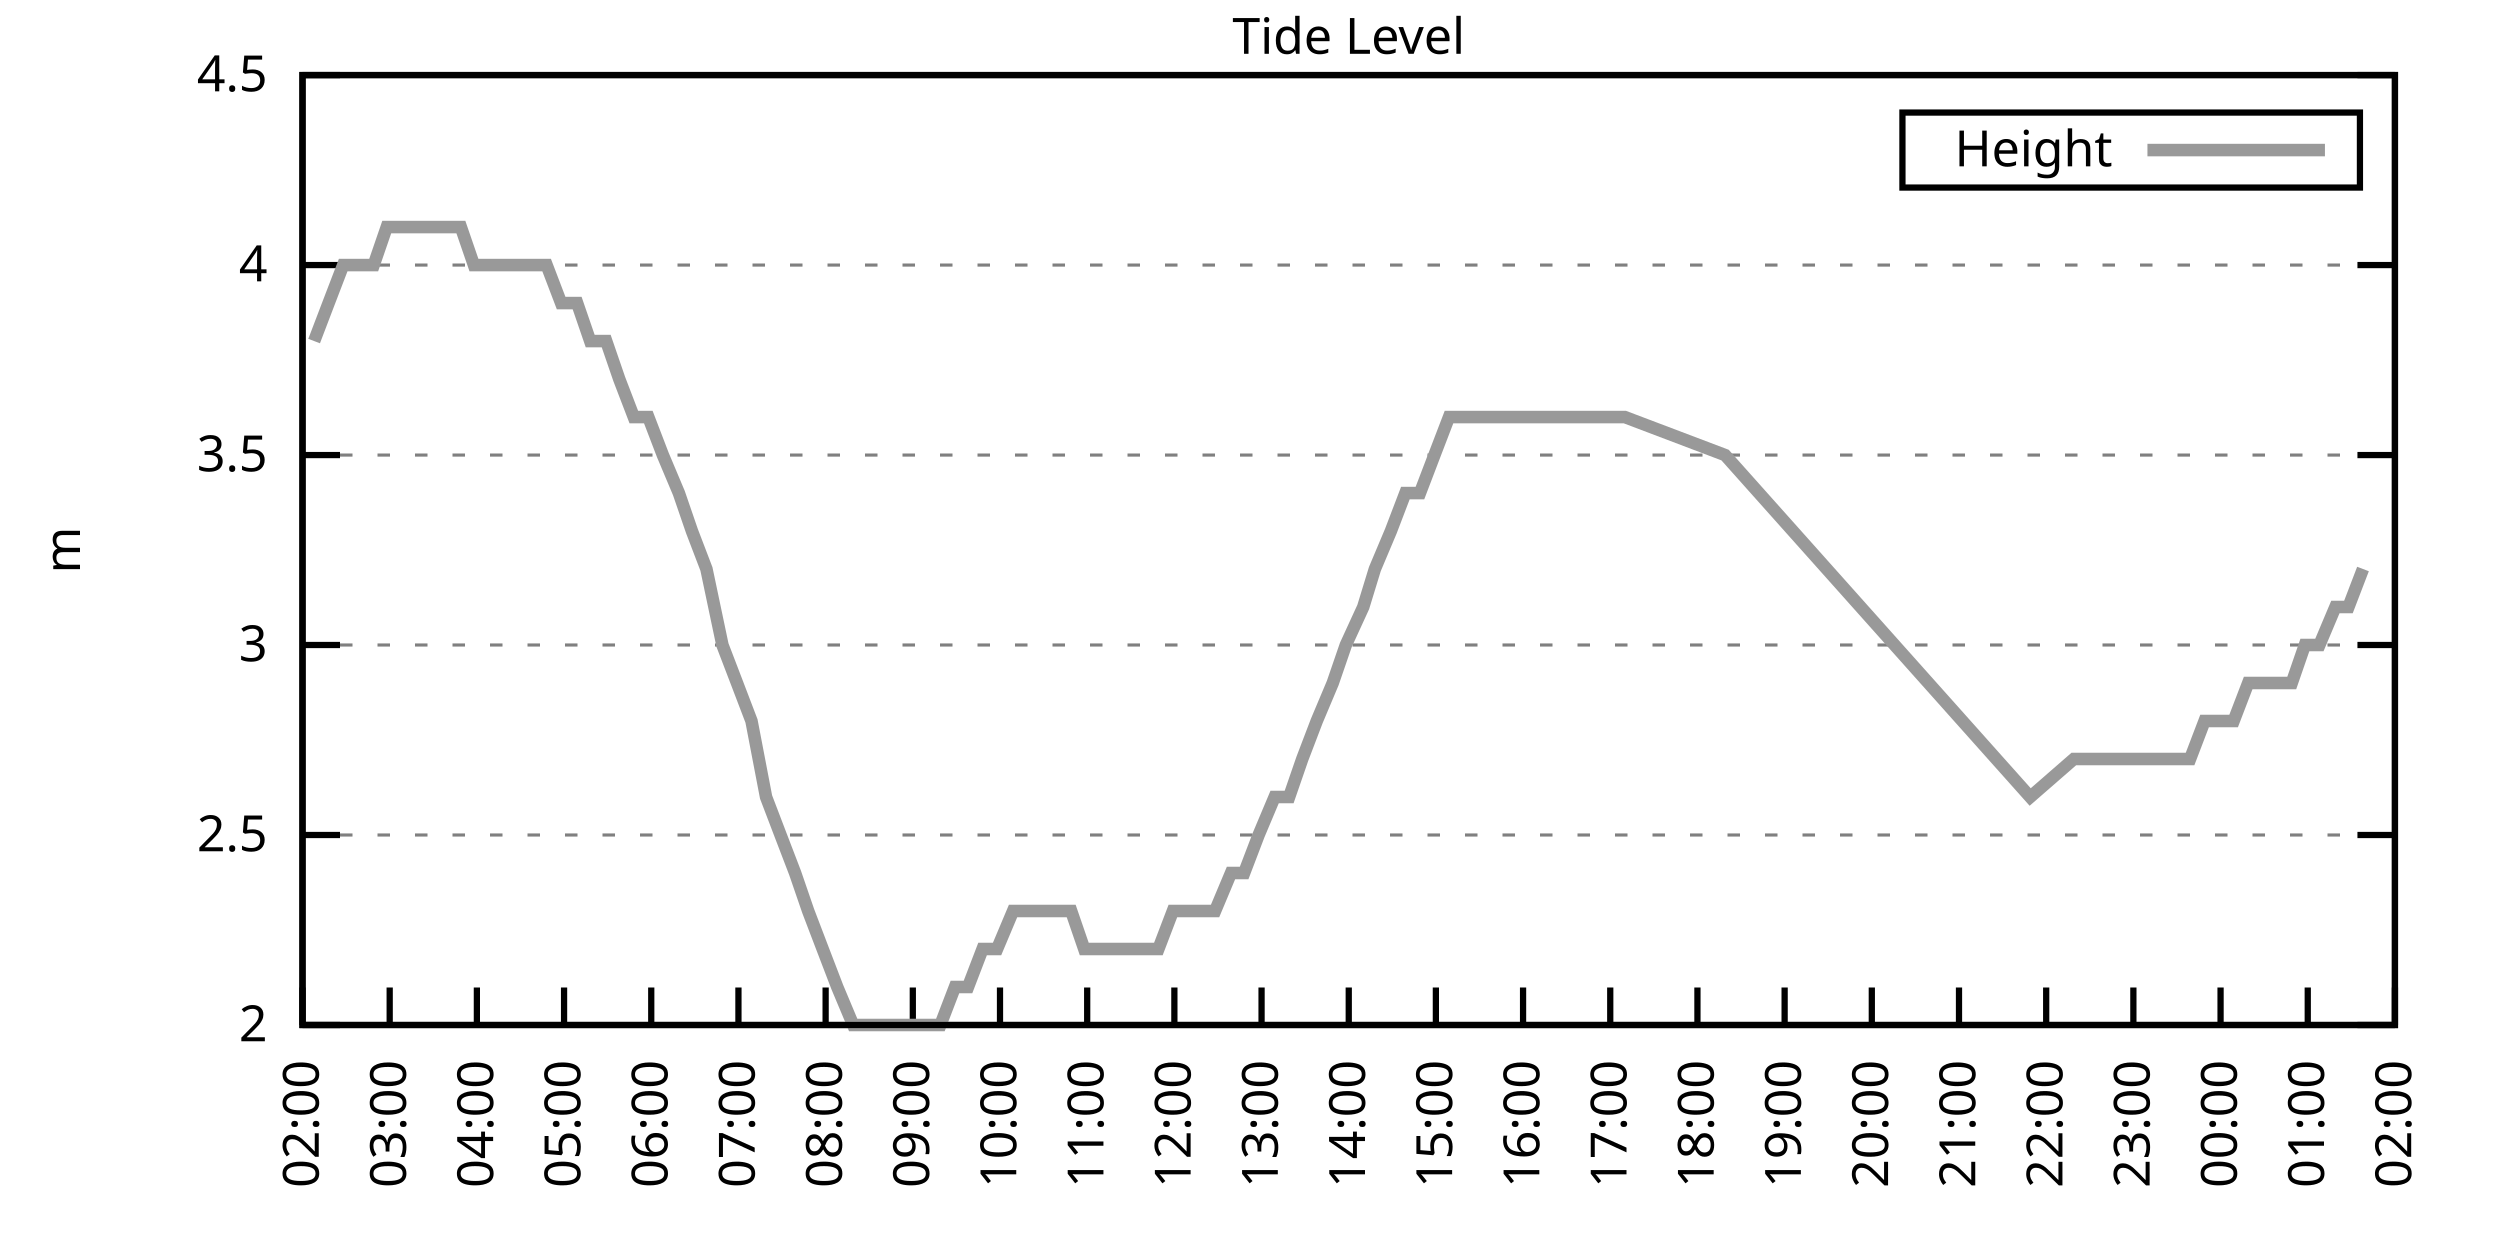
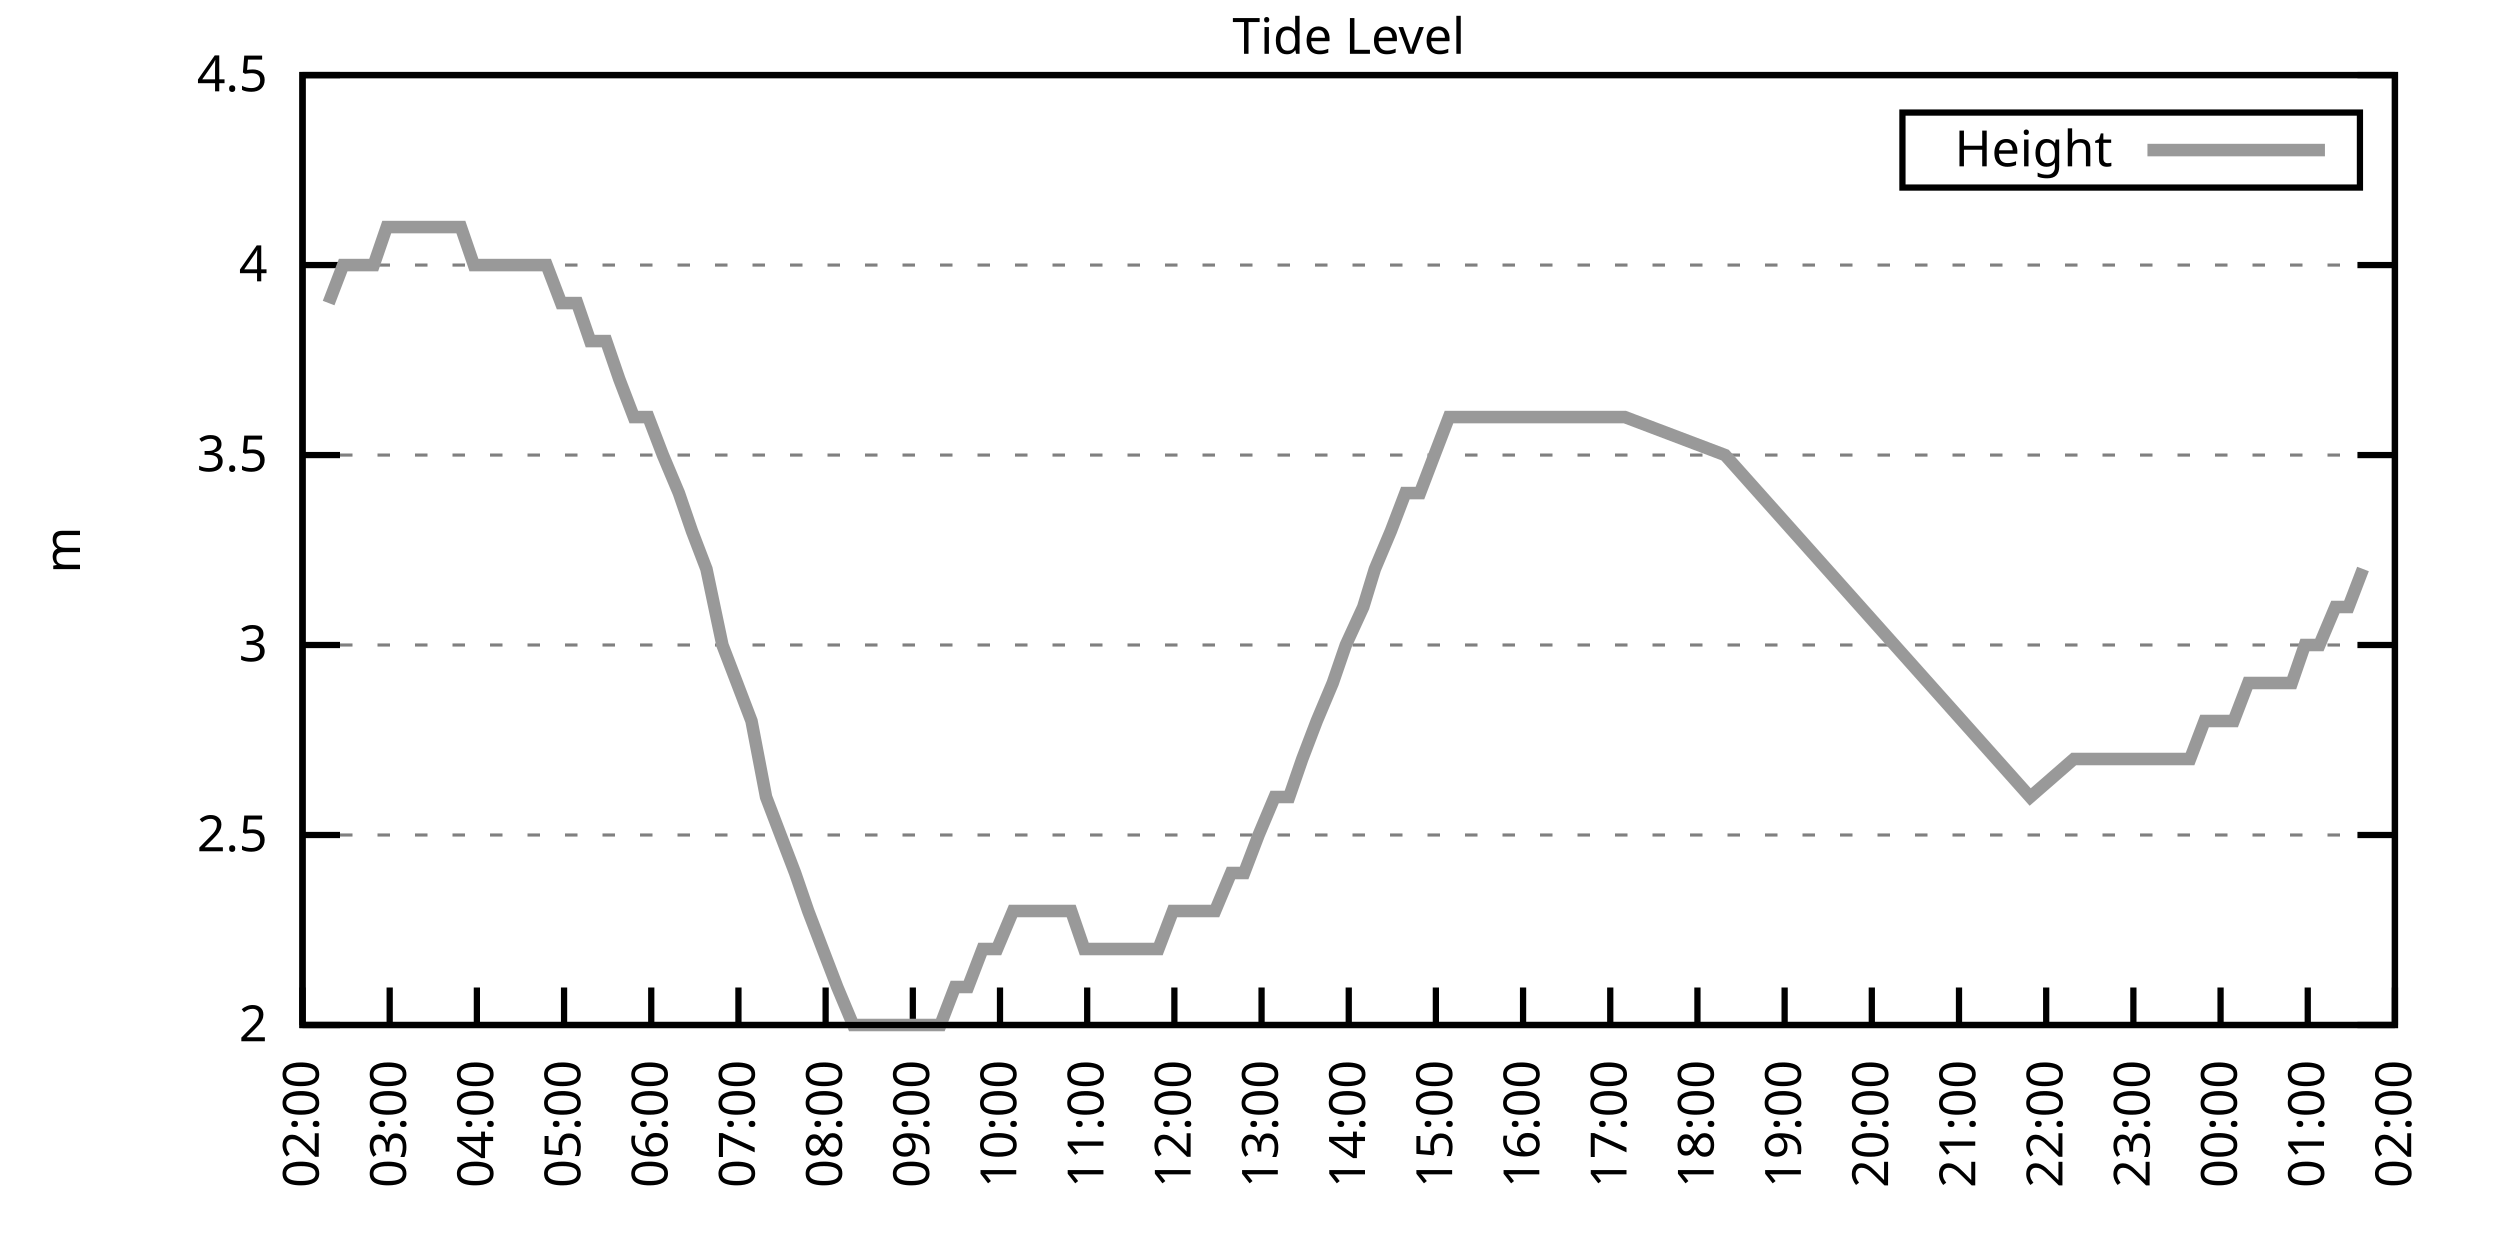
<svg xmlns="http://www.w3.org/2000/svg" xmlns:xlink="http://www.w3.org/1999/xlink" width="400" height="200" viewBox="0 0 400 200">
  <g id="gnuplot_canvas">
    <rect x="0" y="0" width="400" height="200" fill="none" />
    <defs>
      <circle id="gpDot" r="0.5" stroke-width="0.5" stroke="currentColor" />
      <path id="gpPt0" stroke-width="0.333" stroke="currentColor" d="M-1,0 h2 M0,-1 v2" />
      <path id="gpPt1" stroke-width="0.333" stroke="currentColor" d="M-1,-1 L1,1 M1,-1 L-1,1" />
      <path id="gpPt2" stroke-width="0.333" stroke="currentColor" d="M-1,0 L1,0 M0,-1 L0,1 M-1,-1 L1,1 M-1,1 L1,-1" />
      <rect id="gpPt3" stroke-width="0.333" stroke="currentColor" x="-1" y="-1" width="2" height="2" />
      <rect id="gpPt4" stroke-width="0.333" stroke="currentColor" fill="currentColor" x="-1" y="-1" width="2" height="2" />
      <circle id="gpPt5" stroke-width="0.333" stroke="currentColor" cx="0" cy="0" r="1" />
      <use xlink:href="#gpPt5" id="gpPt6" fill="currentColor" stroke="none" />
      <path id="gpPt7" stroke-width="0.333" stroke="currentColor" d="M0,-1.33 L-1.33,0.67 L1.33,0.67 z" />
      <use xlink:href="#gpPt7" id="gpPt8" fill="currentColor" stroke="none" />
      <use xlink:href="#gpPt7" id="gpPt9" stroke="currentColor" transform="rotate(180)" />
      <use xlink:href="#gpPt9" id="gpPt10" fill="currentColor" stroke="none" />
      <use xlink:href="#gpPt3" id="gpPt11" stroke="currentColor" transform="rotate(45)" />
      <use xlink:href="#gpPt11" id="gpPt12" fill="currentColor" stroke="none" />
      <path id="gpPt13" stroke-width="0.333" stroke="currentColor" d="M0,1.330 L1.265,0.411 L0.782,-1.067 L-0.782,-1.076 L-1.265,0.411 z" />
      <use xlink:href="#gpPt13" id="gpPt14" fill="currentColor" stroke="none" />
      <filter id="textbox" filterUnits="objectBoundingBox" x="0" y="0" height="1" width="1">
        <feFlood flood-color="white" flood-opacity="1" result="bgnd" />
        <feComposite in="SourceGraphic" in2="bgnd" operator="atop" />
      </filter>
      <filter id="greybox" filterUnits="objectBoundingBox" x="0" y="0" height="1" width="1">
        <feFlood flood-color="lightgrey" flood-opacity="1" result="grey" />
        <feComposite in="SourceGraphic" in2="grey" operator="atop" />
      </filter>
    </defs>
    <g fill="none" color="white" stroke="currentColor" stroke-width="1.00" stroke-linecap="butt" stroke-linejoin="miter">
</g>
    <g fill="none" color="black" stroke="currentColor" stroke-width="1.00" stroke-linecap="butt" stroke-linejoin="miter">
      <g stroke="none" shape-rendering="crispEdges">
        <polygon fill="rgb(255, 255, 255)" points="48.40,164.00 383.18,164.00 383.18,12.02 48.40,12.02 " />
      </g>
    </g>
    <g fill="none" color="black" stroke="currentColor" stroke-width="1.00" stroke-linecap="butt" stroke-linejoin="miter">
</g>
    <g fill="none" color="black" stroke="black" stroke-width="0.50" stroke-linecap="butt" stroke-linejoin="miter">
</g>
    <g fill="none" color="gray" stroke="currentColor" stroke-width="0.50" stroke-linecap="butt" stroke-linejoin="miter">
      <path stroke="gray" stroke-dasharray="2,4" class="gridline" d="M48.40,164.00 L383.19,164.00  " />
    </g>
    <g fill="none" color="gray" stroke="gray" stroke-width="1.00" stroke-linecap="butt" stroke-linejoin="miter">
</g>
    <g fill="none" color="black" stroke="currentColor" stroke-width="1.00" stroke-linecap="butt" stroke-linejoin="miter">
      <path stroke="black" d="M48.40,164.00 L54.40,164.00 M383.19,164.00 L377.19,164.00  " />
      <g transform="translate(42.80,166.60)" stroke="none" fill="black" font-family="Sans" font-size="8.00" text-anchor="end">
        <text>
          <tspan font-family="Sans"> 2</tspan>
        </text>
      </g>
    </g>
    <g fill="none" color="black" stroke="currentColor" stroke-width="1.00" stroke-linecap="butt" stroke-linejoin="miter">
</g>
    <g fill="none" color="black" stroke="black" stroke-width="0.50" stroke-linecap="butt" stroke-linejoin="miter">
</g>
    <g fill="none" color="gray" stroke="currentColor" stroke-width="0.50" stroke-linecap="butt" stroke-linejoin="miter">
      <path stroke="gray" stroke-dasharray="2,4" class="gridline" d="M48.40,133.60 L383.19,133.60  " />
    </g>
    <g fill="none" color="gray" stroke="gray" stroke-width="1.00" stroke-linecap="butt" stroke-linejoin="miter">
</g>
    <g fill="none" color="black" stroke="currentColor" stroke-width="1.00" stroke-linecap="butt" stroke-linejoin="miter">
      <path stroke="black" d="M48.40,133.60 L54.40,133.60 M383.19,133.60 L377.19,133.60  " />
      <g transform="translate(42.80,136.20)" stroke="none" fill="black" font-family="Sans" font-size="8.00" text-anchor="end">
        <text>
          <tspan font-family="Sans"> 2.5</tspan>
        </text>
      </g>
    </g>
    <g fill="none" color="black" stroke="currentColor" stroke-width="1.00" stroke-linecap="butt" stroke-linejoin="miter">
</g>
    <g fill="none" color="black" stroke="black" stroke-width="0.50" stroke-linecap="butt" stroke-linejoin="miter">
</g>
    <g fill="none" color="gray" stroke="currentColor" stroke-width="0.50" stroke-linecap="butt" stroke-linejoin="miter">
      <path stroke="gray" stroke-dasharray="2,4" class="gridline" d="M48.40,103.20 L383.19,103.20  " />
    </g>
    <g fill="none" color="gray" stroke="gray" stroke-width="1.00" stroke-linecap="butt" stroke-linejoin="miter">
</g>
    <g fill="none" color="black" stroke="currentColor" stroke-width="1.00" stroke-linecap="butt" stroke-linejoin="miter">
      <path stroke="black" d="M48.40,103.20 L54.40,103.20 M383.19,103.20 L377.19,103.20  " />
      <g transform="translate(42.80,105.80)" stroke="none" fill="black" font-family="Sans" font-size="8.00" text-anchor="end">
        <text>
          <tspan font-family="Sans"> 3</tspan>
        </text>
      </g>
    </g>
    <g fill="none" color="black" stroke="currentColor" stroke-width="1.00" stroke-linecap="butt" stroke-linejoin="miter">
</g>
    <g fill="none" color="black" stroke="black" stroke-width="0.50" stroke-linecap="butt" stroke-linejoin="miter">
</g>
    <g fill="none" color="gray" stroke="currentColor" stroke-width="0.50" stroke-linecap="butt" stroke-linejoin="miter">
      <path stroke="gray" stroke-dasharray="2,4" class="gridline" d="M48.40,72.81 L383.19,72.81  " />
    </g>
    <g fill="none" color="gray" stroke="gray" stroke-width="1.00" stroke-linecap="butt" stroke-linejoin="miter">
</g>
    <g fill="none" color="black" stroke="currentColor" stroke-width="1.00" stroke-linecap="butt" stroke-linejoin="miter">
      <path stroke="black" d="M48.40,72.81 L54.40,72.81 M383.19,72.81 L377.19,72.81  " />
      <g transform="translate(42.80,75.41)" stroke="none" fill="black" font-family="Sans" font-size="8.00" text-anchor="end">
        <text>
          <tspan font-family="Sans"> 3.5</tspan>
        </text>
      </g>
    </g>
    <g fill="none" color="black" stroke="currentColor" stroke-width="1.00" stroke-linecap="butt" stroke-linejoin="miter">
</g>
    <g fill="none" color="black" stroke="black" stroke-width="0.50" stroke-linecap="butt" stroke-linejoin="miter">
</g>
    <g fill="none" color="gray" stroke="currentColor" stroke-width="0.50" stroke-linecap="butt" stroke-linejoin="miter">
      <path stroke="gray" stroke-dasharray="2,4" class="gridline" d="M48.40,42.41 L383.19,42.41  " />
    </g>
    <g fill="none" color="gray" stroke="gray" stroke-width="1.00" stroke-linecap="butt" stroke-linejoin="miter">
</g>
    <g fill="none" color="black" stroke="currentColor" stroke-width="1.00" stroke-linecap="butt" stroke-linejoin="miter">
      <path stroke="black" d="M48.40,42.41 L54.40,42.41 M383.19,42.41 L377.19,42.41  " />
      <g transform="translate(42.80,45.01)" stroke="none" fill="black" font-family="Sans" font-size="8.00" text-anchor="end">
        <text>
          <tspan font-family="Sans"> 4</tspan>
        </text>
      </g>
    </g>
    <g fill="none" color="black" stroke="currentColor" stroke-width="1.00" stroke-linecap="butt" stroke-linejoin="miter">
</g>
    <g fill="none" color="black" stroke="black" stroke-width="0.50" stroke-linecap="butt" stroke-linejoin="miter">
</g>
    <g fill="none" color="gray" stroke="currentColor" stroke-width="0.50" stroke-linecap="butt" stroke-linejoin="miter">
      <path stroke="gray" stroke-dasharray="2,4" class="gridline" d="M48.40,12.01 L383.19,12.01  " />
    </g>
    <g fill="none" color="gray" stroke="gray" stroke-width="1.00" stroke-linecap="butt" stroke-linejoin="miter">
</g>
    <g fill="none" color="black" stroke="currentColor" stroke-width="1.00" stroke-linecap="butt" stroke-linejoin="miter">
      <path stroke="black" d="M48.40,12.01 L54.40,12.01 M383.19,12.01 L377.19,12.01  " />
      <g transform="translate(42.80,14.61)" stroke="none" fill="black" font-family="Sans" font-size="8.00" text-anchor="end">
        <text>
          <tspan font-family="Sans"> 4.5</tspan>
        </text>
      </g>
    </g>
    <g fill="none" color="black" stroke="currentColor" stroke-width="1.00" stroke-linecap="butt" stroke-linejoin="miter">
      <path stroke="black" d="M48.40,164.00 L48.40,158.00  " />
      <g transform="translate(51.00,169.60) rotate(270.00)" stroke="none" fill="black" font-family="Sans" font-size="8.00" text-anchor="end">
        <text>
          <tspan font-family="Sans">02:00</tspan>
        </text>
      </g>
    </g>
    <g fill="none" color="black" stroke="currentColor" stroke-width="1.00" stroke-linecap="butt" stroke-linejoin="miter">
      <path stroke="black" d="M62.35,164.00 L62.35,158.00  " />
      <g transform="translate(64.95,169.60) rotate(270.00)" stroke="none" fill="black" font-family="Sans" font-size="8.00" text-anchor="end">
        <text>
          <tspan font-family="Sans">03:00</tspan>
        </text>
      </g>
    </g>
    <g fill="none" color="black" stroke="currentColor" stroke-width="1.00" stroke-linecap="butt" stroke-linejoin="miter">
      <path stroke="black" d="M76.30,164.00 L76.30,158.00  " />
      <g transform="translate(78.90,169.60) rotate(270.00)" stroke="none" fill="black" font-family="Sans" font-size="8.00" text-anchor="end">
        <text>
          <tspan font-family="Sans">04:00</tspan>
        </text>
      </g>
    </g>
    <g fill="none" color="black" stroke="currentColor" stroke-width="1.00" stroke-linecap="butt" stroke-linejoin="miter">
      <path stroke="black" d="M90.25,164.00 L90.25,158.00  " />
      <g transform="translate(92.85,169.60) rotate(270.00)" stroke="none" fill="black" font-family="Sans" font-size="8.00" text-anchor="end">
        <text>
          <tspan font-family="Sans">05:00</tspan>
        </text>
      </g>
    </g>
    <g fill="none" color="black" stroke="currentColor" stroke-width="1.00" stroke-linecap="butt" stroke-linejoin="miter">
      <path stroke="black" d="M104.20,164.00 L104.20,158.00  " />
      <g transform="translate(106.80,169.60) rotate(270.00)" stroke="none" fill="black" font-family="Sans" font-size="8.00" text-anchor="end">
        <text>
          <tspan font-family="Sans">06:00</tspan>
        </text>
      </g>
    </g>
    <g fill="none" color="black" stroke="currentColor" stroke-width="1.00" stroke-linecap="butt" stroke-linejoin="miter">
      <path stroke="black" d="M118.15,164.00 L118.15,158.00  " />
      <g transform="translate(120.75,169.60) rotate(270.00)" stroke="none" fill="black" font-family="Sans" font-size="8.00" text-anchor="end">
        <text>
          <tspan font-family="Sans">07:00</tspan>
        </text>
      </g>
    </g>
    <g fill="none" color="black" stroke="currentColor" stroke-width="1.00" stroke-linecap="butt" stroke-linejoin="miter">
      <path stroke="black" d="M132.10,164.00 L132.10,158.00  " />
      <g transform="translate(134.70,169.60) rotate(270.00)" stroke="none" fill="black" font-family="Sans" font-size="8.00" text-anchor="end">
        <text>
          <tspan font-family="Sans">08:00</tspan>
        </text>
      </g>
    </g>
    <g fill="none" color="black" stroke="currentColor" stroke-width="1.00" stroke-linecap="butt" stroke-linejoin="miter">
      <path stroke="black" d="M146.05,164.00 L146.05,158.00  " />
      <g transform="translate(148.65,169.60) rotate(270.00)" stroke="none" fill="black" font-family="Sans" font-size="8.00" text-anchor="end">
        <text>
          <tspan font-family="Sans">09:00</tspan>
        </text>
      </g>
    </g>
    <g fill="none" color="black" stroke="currentColor" stroke-width="1.00" stroke-linecap="butt" stroke-linejoin="miter">
      <path stroke="black" d="M160.00,164.00 L160.00,158.00  " />
      <g transform="translate(162.60,169.60) rotate(270.00)" stroke="none" fill="black" font-family="Sans" font-size="8.00" text-anchor="end">
        <text>
          <tspan font-family="Sans">10:00</tspan>
        </text>
      </g>
    </g>
    <g fill="none" color="black" stroke="currentColor" stroke-width="1.00" stroke-linecap="butt" stroke-linejoin="miter">
      <path stroke="black" d="M173.95,164.00 L173.95,158.00  " />
      <g transform="translate(176.55,169.60) rotate(270.00)" stroke="none" fill="black" font-family="Sans" font-size="8.00" text-anchor="end">
        <text>
          <tspan font-family="Sans">11:00</tspan>
        </text>
      </g>
    </g>
    <g fill="none" color="black" stroke="currentColor" stroke-width="1.00" stroke-linecap="butt" stroke-linejoin="miter">
      <path stroke="black" d="M187.90,164.00 L187.90,158.00  " />
      <g transform="translate(190.50,169.60) rotate(270.00)" stroke="none" fill="black" font-family="Sans" font-size="8.00" text-anchor="end">
        <text>
          <tspan font-family="Sans">12:00</tspan>
        </text>
      </g>
    </g>
    <g fill="none" color="black" stroke="currentColor" stroke-width="1.00" stroke-linecap="butt" stroke-linejoin="miter">
      <path stroke="black" d="M201.85,164.00 L201.85,158.00  " />
      <g transform="translate(204.45,169.60) rotate(270.00)" stroke="none" fill="black" font-family="Sans" font-size="8.00" text-anchor="end">
        <text>
          <tspan font-family="Sans">13:00</tspan>
        </text>
      </g>
    </g>
    <g fill="none" color="black" stroke="currentColor" stroke-width="1.00" stroke-linecap="butt" stroke-linejoin="miter">
      <path stroke="black" d="M215.80,164.00 L215.80,158.00  " />
      <g transform="translate(218.40,169.60) rotate(270.00)" stroke="none" fill="black" font-family="Sans" font-size="8.00" text-anchor="end">
        <text>
          <tspan font-family="Sans">14:00</tspan>
        </text>
      </g>
    </g>
    <g fill="none" color="black" stroke="currentColor" stroke-width="1.00" stroke-linecap="butt" stroke-linejoin="miter">
      <path stroke="black" d="M229.74,164.00 L229.74,158.00  " />
      <g transform="translate(232.34,169.60) rotate(270.00)" stroke="none" fill="black" font-family="Sans" font-size="8.00" text-anchor="end">
        <text>
          <tspan font-family="Sans">15:00</tspan>
        </text>
      </g>
    </g>
    <g fill="none" color="black" stroke="currentColor" stroke-width="1.00" stroke-linecap="butt" stroke-linejoin="miter">
      <path stroke="black" d="M243.69,164.00 L243.69,158.00  " />
      <g transform="translate(246.29,169.60) rotate(270.00)" stroke="none" fill="black" font-family="Sans" font-size="8.00" text-anchor="end">
        <text>
          <tspan font-family="Sans">16:00</tspan>
        </text>
      </g>
    </g>
    <g fill="none" color="black" stroke="currentColor" stroke-width="1.00" stroke-linecap="butt" stroke-linejoin="miter">
      <path stroke="black" d="M257.64,164.00 L257.64,158.00  " />
      <g transform="translate(260.24,169.60) rotate(270.00)" stroke="none" fill="black" font-family="Sans" font-size="8.00" text-anchor="end">
        <text>
          <tspan font-family="Sans">17:00</tspan>
        </text>
      </g>
    </g>
    <g fill="none" color="black" stroke="currentColor" stroke-width="1.00" stroke-linecap="butt" stroke-linejoin="miter">
      <path stroke="black" d="M271.59,164.00 L271.59,158.00  " />
      <g transform="translate(274.19,169.60) rotate(270.00)" stroke="none" fill="black" font-family="Sans" font-size="8.00" text-anchor="end">
        <text>
          <tspan font-family="Sans">18:00</tspan>
        </text>
      </g>
    </g>
    <g fill="none" color="black" stroke="currentColor" stroke-width="1.00" stroke-linecap="butt" stroke-linejoin="miter">
      <path stroke="black" d="M285.54,164.00 L285.54,158.00  " />
      <g transform="translate(288.14,169.60) rotate(270.00)" stroke="none" fill="black" font-family="Sans" font-size="8.00" text-anchor="end">
        <text>
          <tspan font-family="Sans">19:00</tspan>
        </text>
      </g>
    </g>
    <g fill="none" color="black" stroke="currentColor" stroke-width="1.00" stroke-linecap="butt" stroke-linejoin="miter">
      <path stroke="black" d="M299.49,164.00 L299.49,158.00  " />
      <g transform="translate(302.09,169.60) rotate(270.00)" stroke="none" fill="black" font-family="Sans" font-size="8.00" text-anchor="end">
        <text>
          <tspan font-family="Sans">20:00</tspan>
        </text>
      </g>
    </g>
    <g fill="none" color="black" stroke="currentColor" stroke-width="1.00" stroke-linecap="butt" stroke-linejoin="miter">
      <path stroke="black" d="M313.44,164.00 L313.44,158.00  " />
      <g transform="translate(316.04,169.60) rotate(270.00)" stroke="none" fill="black" font-family="Sans" font-size="8.00" text-anchor="end">
        <text>
          <tspan font-family="Sans">21:00</tspan>
        </text>
      </g>
    </g>
    <g fill="none" color="black" stroke="currentColor" stroke-width="1.00" stroke-linecap="butt" stroke-linejoin="miter">
      <path stroke="black" d="M327.39,164.00 L327.39,158.00  " />
      <g transform="translate(329.99,169.60) rotate(270.00)" stroke="none" fill="black" font-family="Sans" font-size="8.00" text-anchor="end">
        <text>
          <tspan font-family="Sans">22:00</tspan>
        </text>
      </g>
    </g>
    <g fill="none" color="black" stroke="currentColor" stroke-width="1.00" stroke-linecap="butt" stroke-linejoin="miter">
      <path stroke="black" d="M341.34,164.00 L341.34,158.00  " />
      <g transform="translate(343.94,169.60) rotate(270.00)" stroke="none" fill="black" font-family="Sans" font-size="8.00" text-anchor="end">
        <text>
          <tspan font-family="Sans">23:00</tspan>
        </text>
      </g>
    </g>
    <g fill="none" color="black" stroke="currentColor" stroke-width="1.00" stroke-linecap="butt" stroke-linejoin="miter">
      <path stroke="black" d="M355.29,164.00 L355.29,158.00  " />
      <g transform="translate(357.89,169.60) rotate(270.00)" stroke="none" fill="black" font-family="Sans" font-size="8.00" text-anchor="end">
        <text>
          <tspan font-family="Sans">00:00</tspan>
        </text>
      </g>
    </g>
    <g fill="none" color="black" stroke="currentColor" stroke-width="1.00" stroke-linecap="butt" stroke-linejoin="miter">
      <path stroke="black" d="M369.24,164.00 L369.24,158.00  " />
      <g transform="translate(371.84,169.60) rotate(270.00)" stroke="none" fill="black" font-family="Sans" font-size="8.00" text-anchor="end">
        <text>
          <tspan font-family="Sans">01:00</tspan>
        </text>
      </g>
    </g>
    <g fill="none" color="black" stroke="currentColor" stroke-width="1.00" stroke-linecap="butt" stroke-linejoin="miter">
      <path stroke="black" d="M383.19,164.00 L383.19,158.00  " />
      <g transform="translate(385.79,169.60) rotate(270.00)" stroke="none" fill="black" font-family="Sans" font-size="8.00" text-anchor="end">
        <text>
          <tspan font-family="Sans">02:00</tspan>
        </text>
      </g>
    </g>
    <g fill="none" color="black" stroke="currentColor" stroke-width="1.00" stroke-linecap="butt" stroke-linejoin="miter">
</g>
    <g fill="none" color="black" stroke="currentColor" stroke-width="1.00" stroke-linecap="butt" stroke-linejoin="miter">
      <path stroke="black" d="M48.40,12.01 L48.40,164.00 L383.19,164.00 L383.19,12.01 L48.40,12.01 Z  " />
    </g>
    <g fill="none" color="black" stroke="currentColor" stroke-width="1.00" stroke-linecap="butt" stroke-linejoin="miter">
</g>
    <g fill="none" color="black" stroke="currentColor" stroke-width="1.00" stroke-linecap="butt" stroke-linejoin="miter">
      <path stroke="black" d="M304.39,30.01 L304.39,18.01 L377.59,18.01 L377.59,30.01 L304.39,30.01 Z  " />
    </g>
    <g id="Tide_level_plot_1">
      <g fill="none" color="white" stroke="black" stroke-width="2.00" stroke-linecap="butt" stroke-linejoin="miter">
</g>
      <g fill="none" color="black" stroke="currentColor" stroke-width="2.00" stroke-linecap="butt" stroke-linejoin="miter">
        <g transform="translate(337.99,26.61)" stroke="none" fill="black" font-family="Sans" font-size="8.00" text-anchor="end">
          <text>
            <tspan font-family="Sans">Height</tspan>
          </text>
        </g>
      </g>
      <g fill="none" color="black" stroke="currentColor" stroke-width="2.00" stroke-linecap="butt" stroke-linejoin="miter">
-         <path stroke="rgb(153, 153, 153)" d="M343.59,24.01 L371.99,24.01 M50.26,54.57 L52.58,48.49 L54.91,42.41 L57.47,42.41 L59.79,42.41 L61.88,36.33   L64.44,36.33 L66.77,36.33 L69.09,36.33 L71.18,36.33 L73.74,36.33 L75.83,42.41 L78.39,42.41 L80.48,42.41   L83.04,42.41 L85.37,42.41 L87.46,42.41 L89.78,48.49 L92.34,48.49 L94.43,54.57 L96.99,54.57 L99.08,60.65   L101.41,66.73 L103.73,66.73 L106.06,72.81 L108.62,78.89 L110.71,84.97 L113.03,91.04 L115.59,103.20 L117.92,109.28   L120.24,115.36 L122.57,127.52 L124.89,133.60 L127.22,139.68 L129.31,145.76 L131.63,151.84 L133.96,157.92 L136.51,164.00   L138.84,164.00 L140.93,164.00 L143.49,164.00 L145.58,164.00 L148.14,164.00 L150.46,164.00 L152.79,157.92 L154.88,157.92   L157.21,151.84 L159.53,151.84 L162.09,145.76 L164.18,145.76 L166.51,145.76 L168.83,145.76 L171.39,145.76 L173.48,151.84   L175.81,151.84 L178.13,151.84 L180.69,151.84 L183.01,151.84 L185.34,151.84 L187.66,145.76 L189.76,145.76 L192.31,145.76   L194.41,145.76 L196.96,139.68 L199.06,139.68 L201.38,133.60 L203.94,127.52 L206.26,127.52 L208.36,121.44 L210.68,115.36   L213.24,109.28 L215.33,103.20 L218.12,97.12 L219.98,91.04 L222.54,84.97 L224.86,78.89 L227.19,78.89 L229.51,72.81   L231.84,66.73 L233.93,66.73 L259.97,66.73 L276.01,72.81 L324.83,127.52 L331.81,121.44 L334.13,121.44 L336.46,121.44   L338.78,121.44 L341.11,121.44 L343.43,121.44 L345.76,121.44 L348.08,121.44 L350.41,121.44 L352.73,115.36 L355.06,115.36   L357.38,115.36 L359.71,109.28 L361.80,109.28 L364.36,109.28 L366.68,109.28 L368.78,103.20 L371.10,103.20 L373.66,97.12   L375.75,97.12 L378.08,91.04  " />
+         <path stroke="rgb(153, 153, 153)" d="M343.59,24.01 L371.99,24.01 M52.58,48.49 L54.91,42.41 L57.47,42.41 L59.79,42.41 L61.88,36.33 L64.44,36.33   L66.77,36.33 L69.09,36.33 L71.18,36.33 L73.74,36.33 L75.83,42.41 L78.39,42.41 L80.48,42.41 L83.04,42.41   L85.37,42.41 L87.46,42.41 L89.78,48.49 L92.34,48.49 L94.43,54.57 L96.99,54.57 L99.08,60.65 L101.41,66.73   L103.73,66.73 L106.06,72.81 L108.62,78.89 L110.71,84.97 L113.03,91.04 L115.59,103.20 L117.92,109.28 L120.24,115.36   L122.57,127.52 L124.89,133.60 L127.22,139.68 L129.31,145.76 L131.63,151.84 L133.96,157.92 L136.51,164.00 L138.84,164.00   L140.93,164.00 L143.49,164.00 L145.58,164.00 L148.14,164.00 L150.46,164.00 L152.79,157.92 L154.88,157.92 L157.21,151.84   L159.53,151.84 L162.09,145.76 L164.18,145.76 L166.51,145.76 L168.83,145.76 L171.39,145.76 L173.48,151.84 L175.81,151.84   L178.13,151.84 L180.69,151.84 L183.01,151.84 L185.34,151.84 L187.66,145.76 L189.76,145.76 L192.31,145.76 L194.41,145.76   L196.96,139.68 L199.06,139.68 L201.38,133.60 L203.94,127.52 L206.26,127.52 L208.36,121.44 L210.68,115.36 L213.24,109.28   L215.33,103.20 L218.12,97.12 L219.98,91.04 L222.54,84.97 L224.86,78.89 L227.19,78.89 L229.51,72.81 L231.84,66.73   L233.93,66.73 L259.97,66.73 L276.01,72.81 L324.83,127.52 L331.81,121.44 L334.13,121.44 L336.46,121.44 L338.78,121.44   L341.11,121.44 L343.43,121.44 L345.76,121.44 L348.08,121.44 L350.41,121.44 L352.73,115.36 L355.06,115.36 L357.38,115.36   L359.71,109.28 L361.80,109.28 L364.36,109.28 L366.68,109.28 L368.78,103.20 L371.10,103.20 L373.66,97.12 L375.75,97.12   L378.08,91.04  " />
      </g>
    </g>
    <g fill="none" color="black" stroke="currentColor" stroke-width="2.00" stroke-linecap="butt" stroke-linejoin="miter">
</g>
    <g fill="none" color="black" stroke="black" stroke-width="1.00" stroke-linecap="butt" stroke-linejoin="miter">
</g>
    <g fill="none" color="black" stroke="currentColor" stroke-width="1.00" stroke-linecap="butt" stroke-linejoin="miter">
      <path stroke="black" d="M48.40,12.01 L48.40,164.00 L383.19,164.00 L383.19,12.01 L48.40,12.01 Z  " />
      <g transform="translate(12.80,88.01) rotate(270.00)" stroke="none" fill="black" font-family="Sans" font-size="8.00" text-anchor="middle">
        <text>
          <tspan font-family="Sans">m</tspan>
        </text>
      </g>
    </g>
    <g fill="none" color="black" stroke="currentColor" stroke-width="1.00" stroke-linecap="butt" stroke-linejoin="miter">
</g>
    <g fill="none" color="black" stroke="currentColor" stroke-width="1.00" stroke-linecap="butt" stroke-linejoin="miter">
      <g transform="translate(215.79,8.61)" stroke="none" fill="black" font-family="Sans" font-size="8.00" text-anchor="middle">
        <text>
          <tspan font-family="Sans">Tide Level</tspan>
        </text>
      </g>
    </g>
    <g fill="none" color="black" stroke="currentColor" stroke-width="1.00" stroke-linecap="butt" stroke-linejoin="miter">
</g>
  </g>
</svg>
